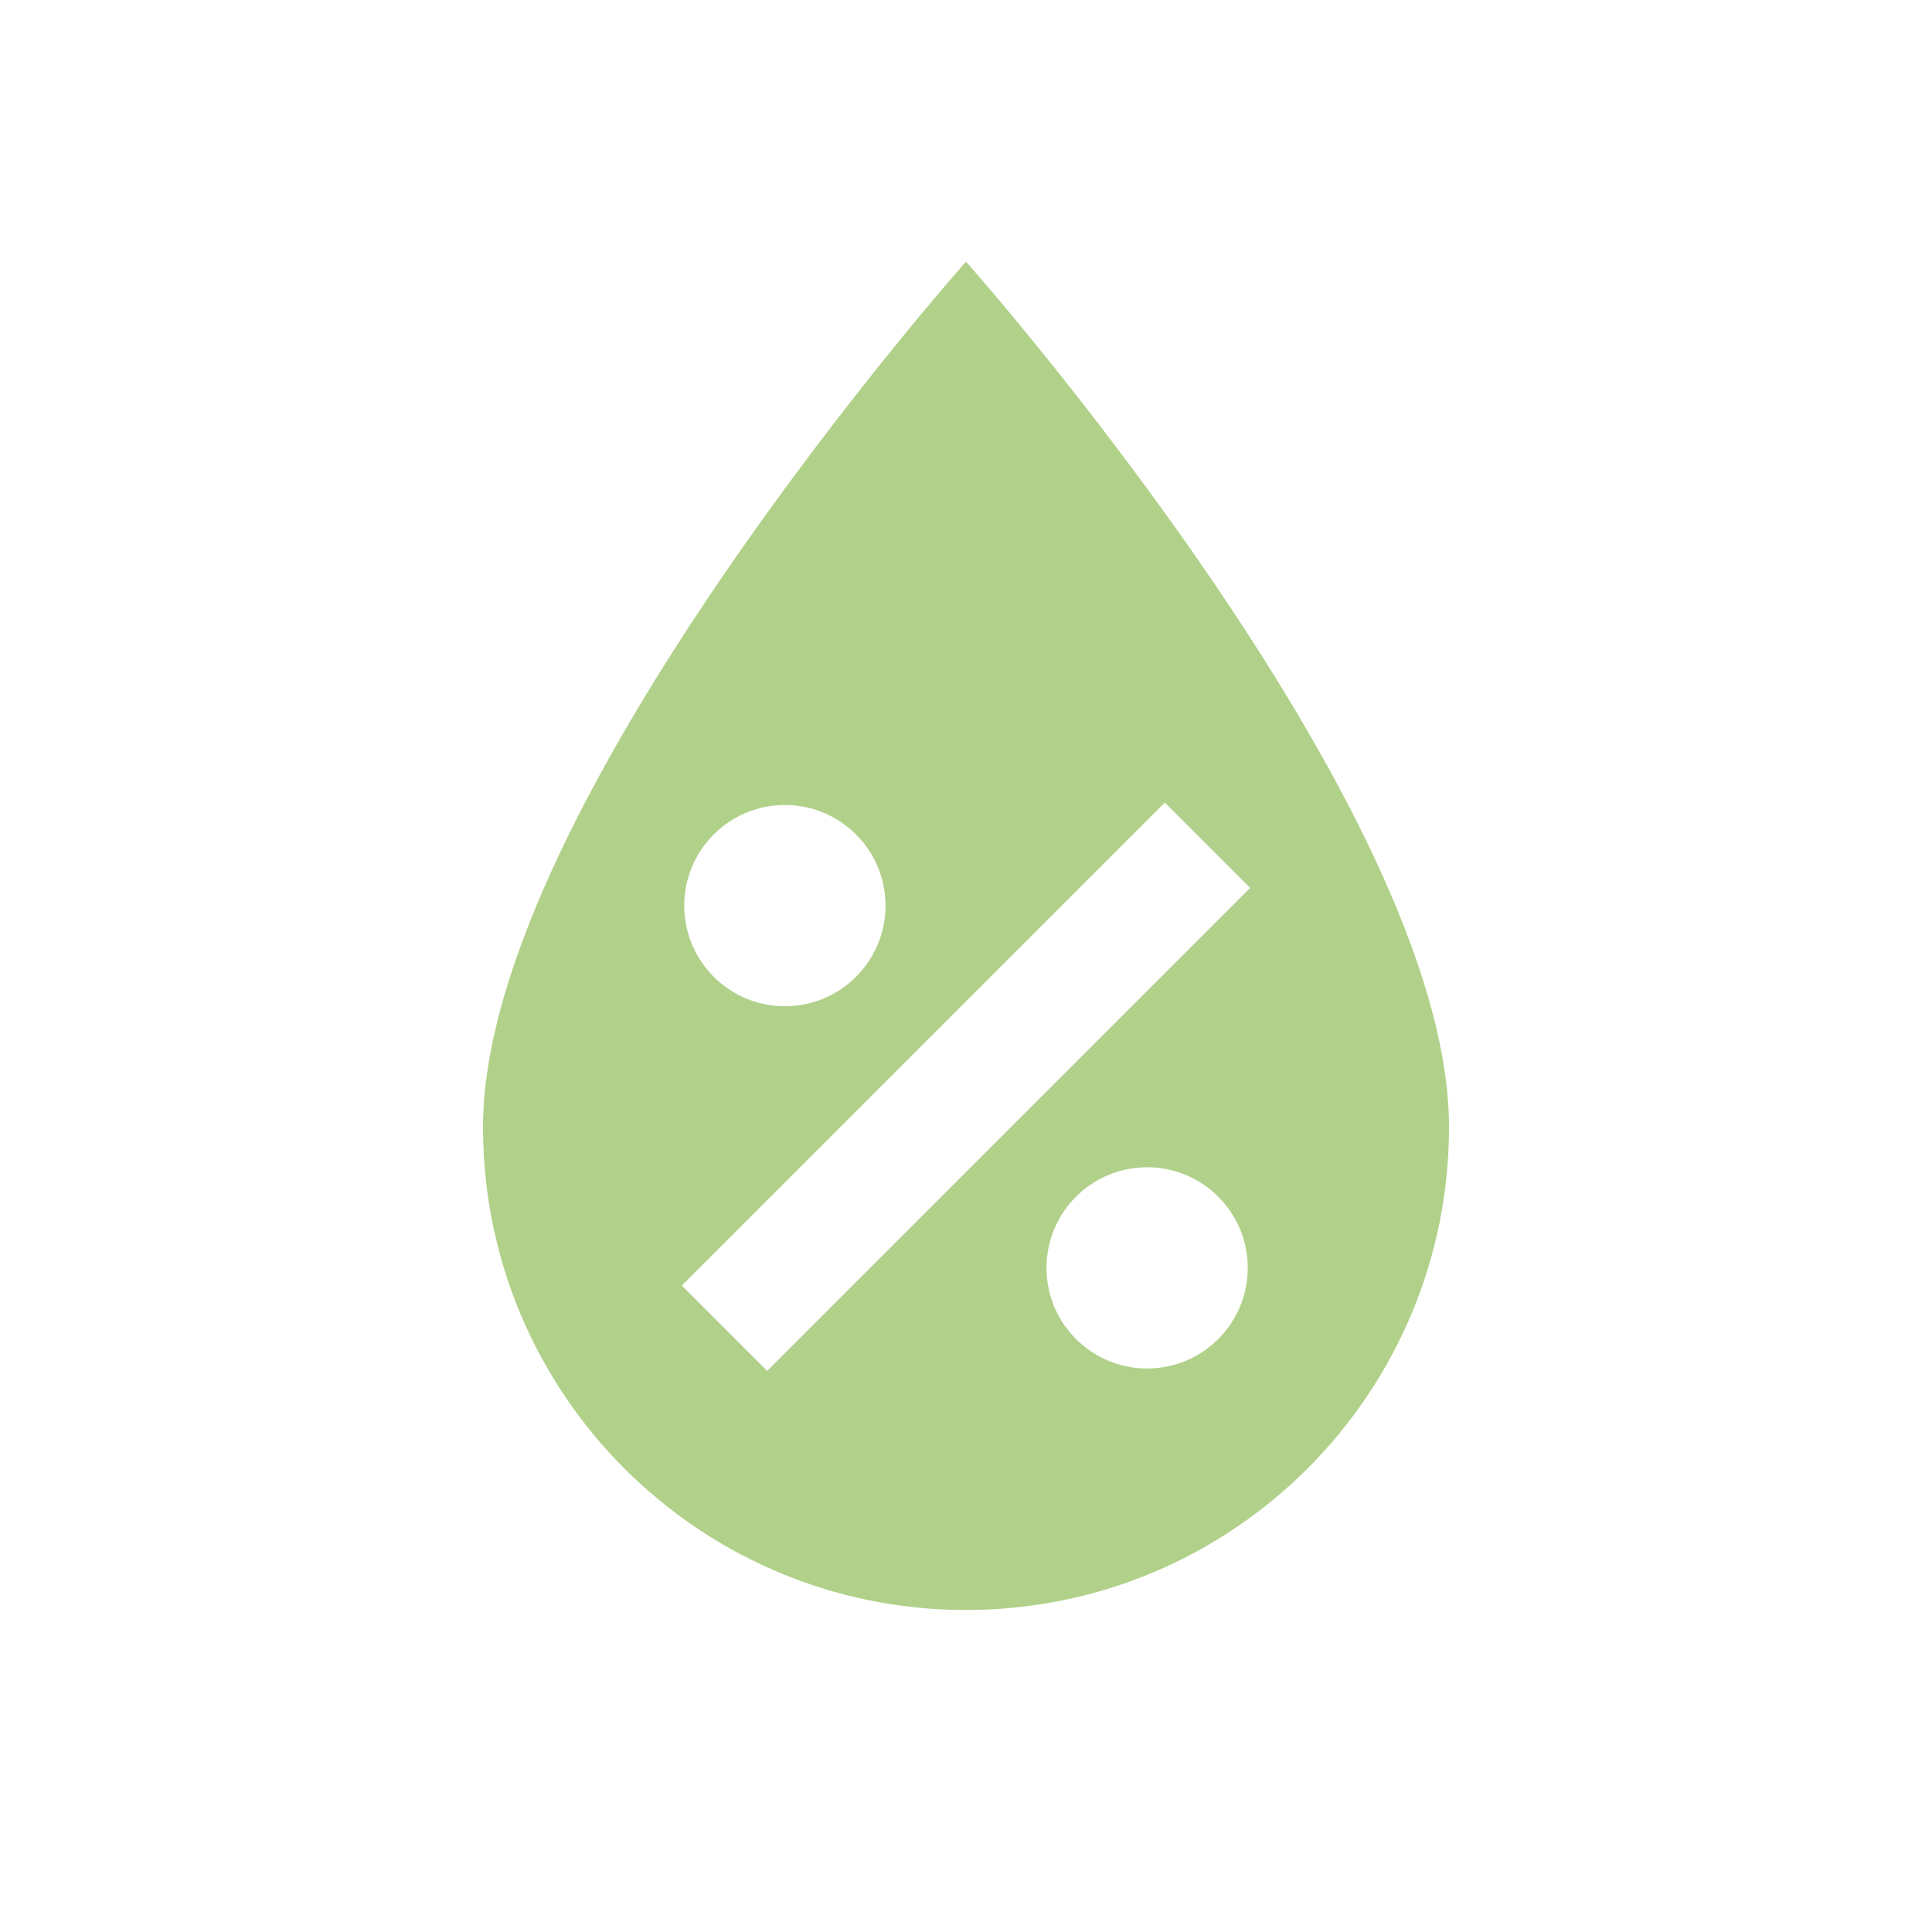
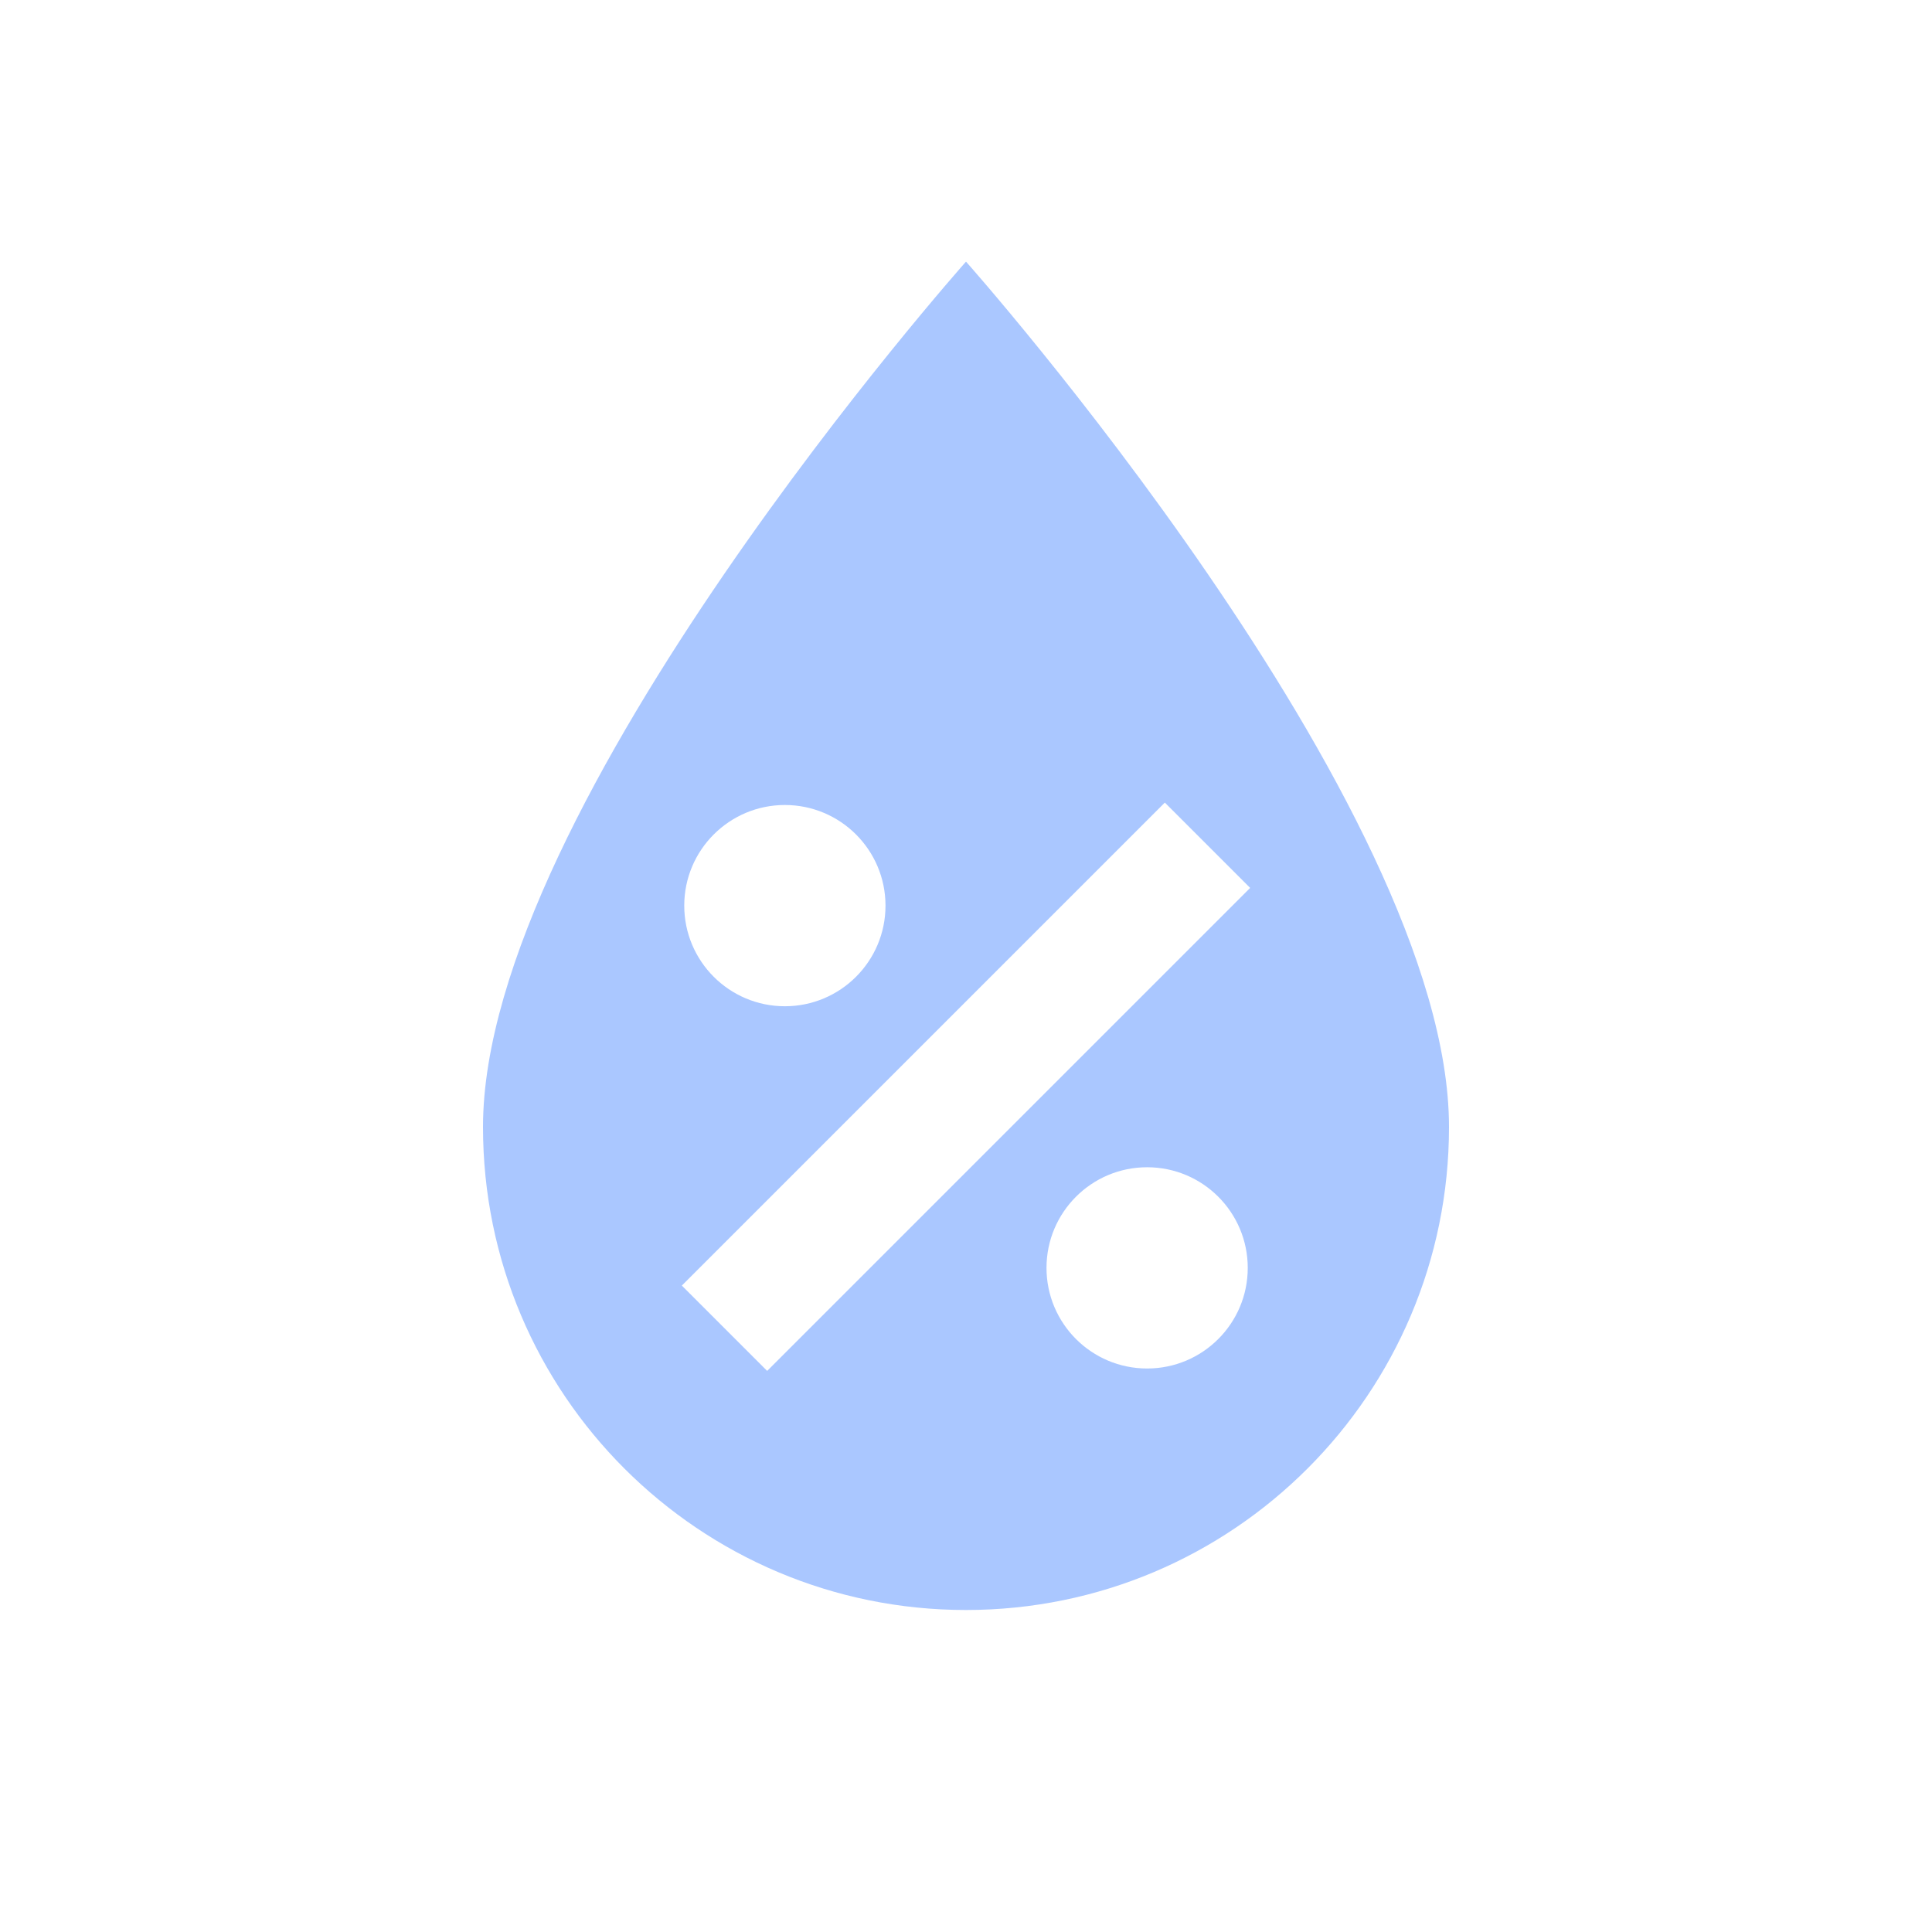
- <svg xmlns="http://www.w3.org/2000/svg" fill="#B1D18A" preserveAspectRatio="xMidYMid meet" id="mdi-water-percent" viewBox="0 0 24 24">
+ <svg xmlns="http://www.w3.org/2000/svg" fill="#AAC7FF" preserveAspectRatio="xMidYMid meet" id="mdi-water-percent" viewBox="0 0 24 24">
  <path d="M12,3.25C12,3.25 6,10 6,14C6,17.32 8.69,20 12,20A6,6 0 0,0 18,14C18,10 12,3.25 12,3.25M14.47,9.97L15.53,11.03L9.53,17.03L8.47,15.97M9.75,10A1.25,1.25 0 0,1 11,11.25A1.25,1.25 0 0,1 9.75,12.5A1.25,1.25 0 0,1 8.5,11.25A1.25,1.25 0 0,1 9.75,10M14.25,14.5A1.25,1.25 0 0,1 15.5,15.75A1.25,1.25 0 0,1 14.25,17A1.25,1.25 0 0,1 13,15.75A1.25,1.25 0 0,1 14.25,14.5Z" />
</svg>
